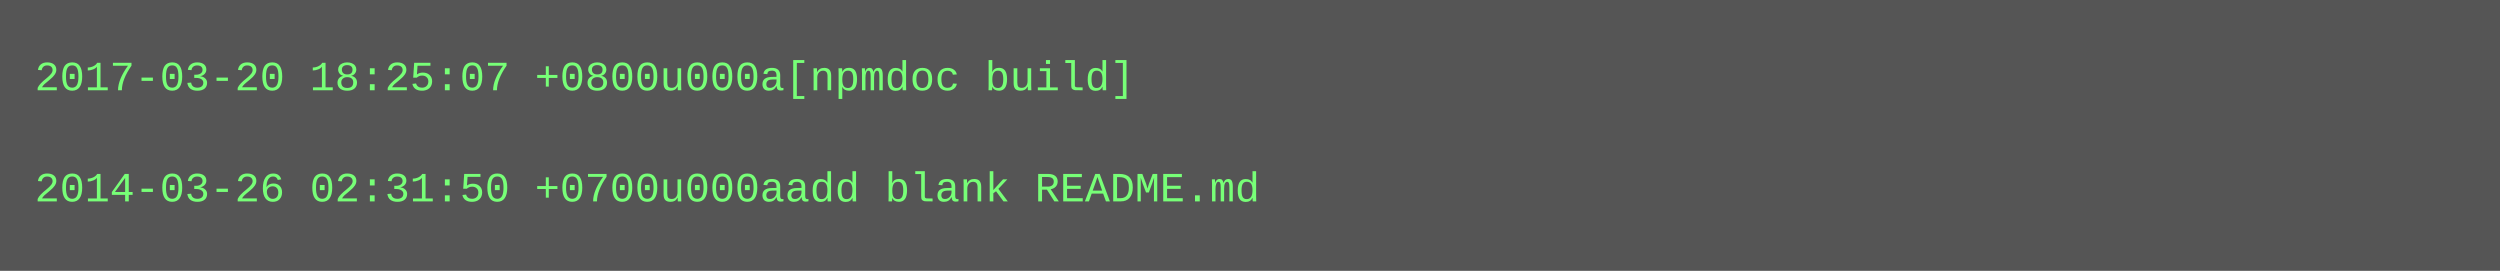
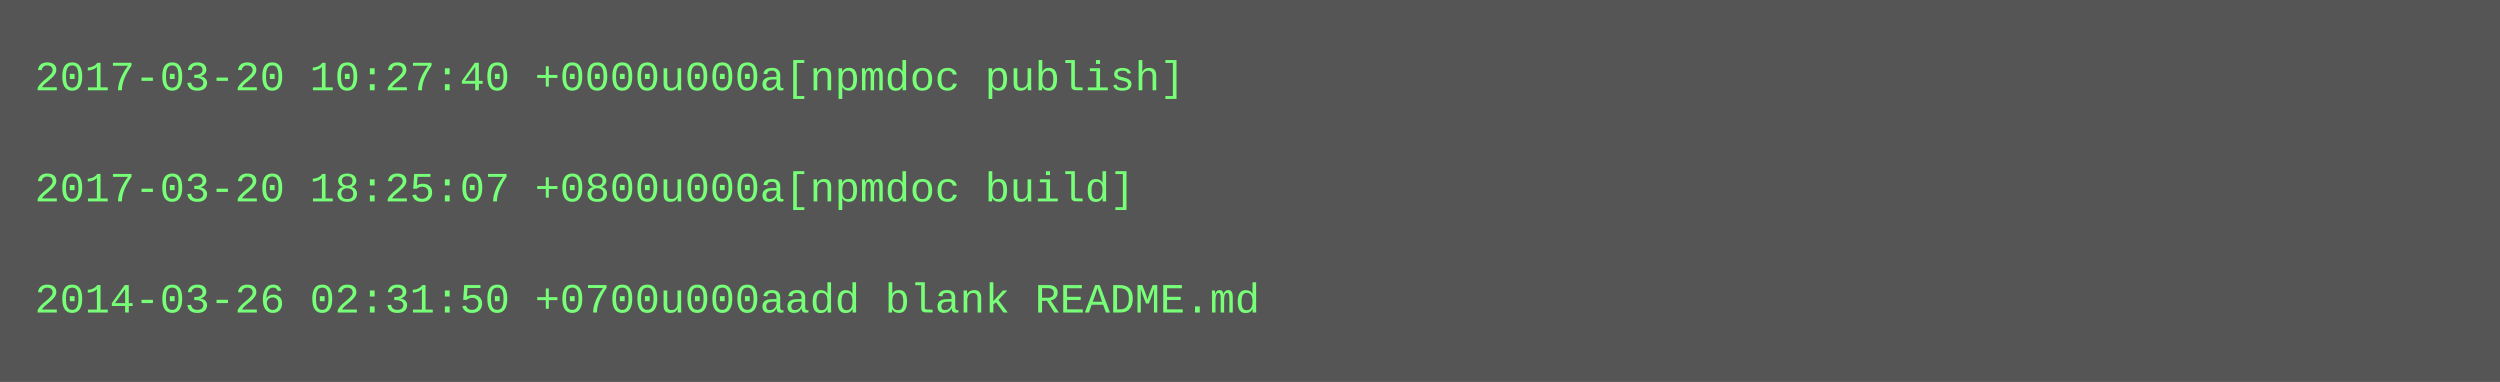
- <svg xmlns="http://www.w3.org/2000/svg" height="78" width="720">
-   <rect height="78" fill="#555" width="720" />
+ <svg xmlns="http://www.w3.org/2000/svg" height="110" width="720">
+   <rect height="110" fill="#555" width="720" />
  <text fill="#7f7" font-family="Courier New" font-size="12" xml:space="preserve">
-     <tspan x="10" y="26">2017-03-20 18:25:07 +0800u000a[npmdoc build]</tspan>
+     <tspan x="10" y="26">2017-03-20 10:27:40 +0000u000a[npmdoc publish]</tspan>
    <tspan x="10" y="42" />
-     <tspan x="10" y="58">2014-03-26 02:31:50 +0700u000aadd blank README.md</tspan>
+     <tspan x="10" y="58">2017-03-20 18:25:07 +0800u000a[npmdoc build]</tspan>
+     <tspan x="10" y="74" />
+     <tspan x="10" y="90">2014-03-26 02:31:50 +0700u000aadd blank README.md</tspan>
  </text>
</svg>
